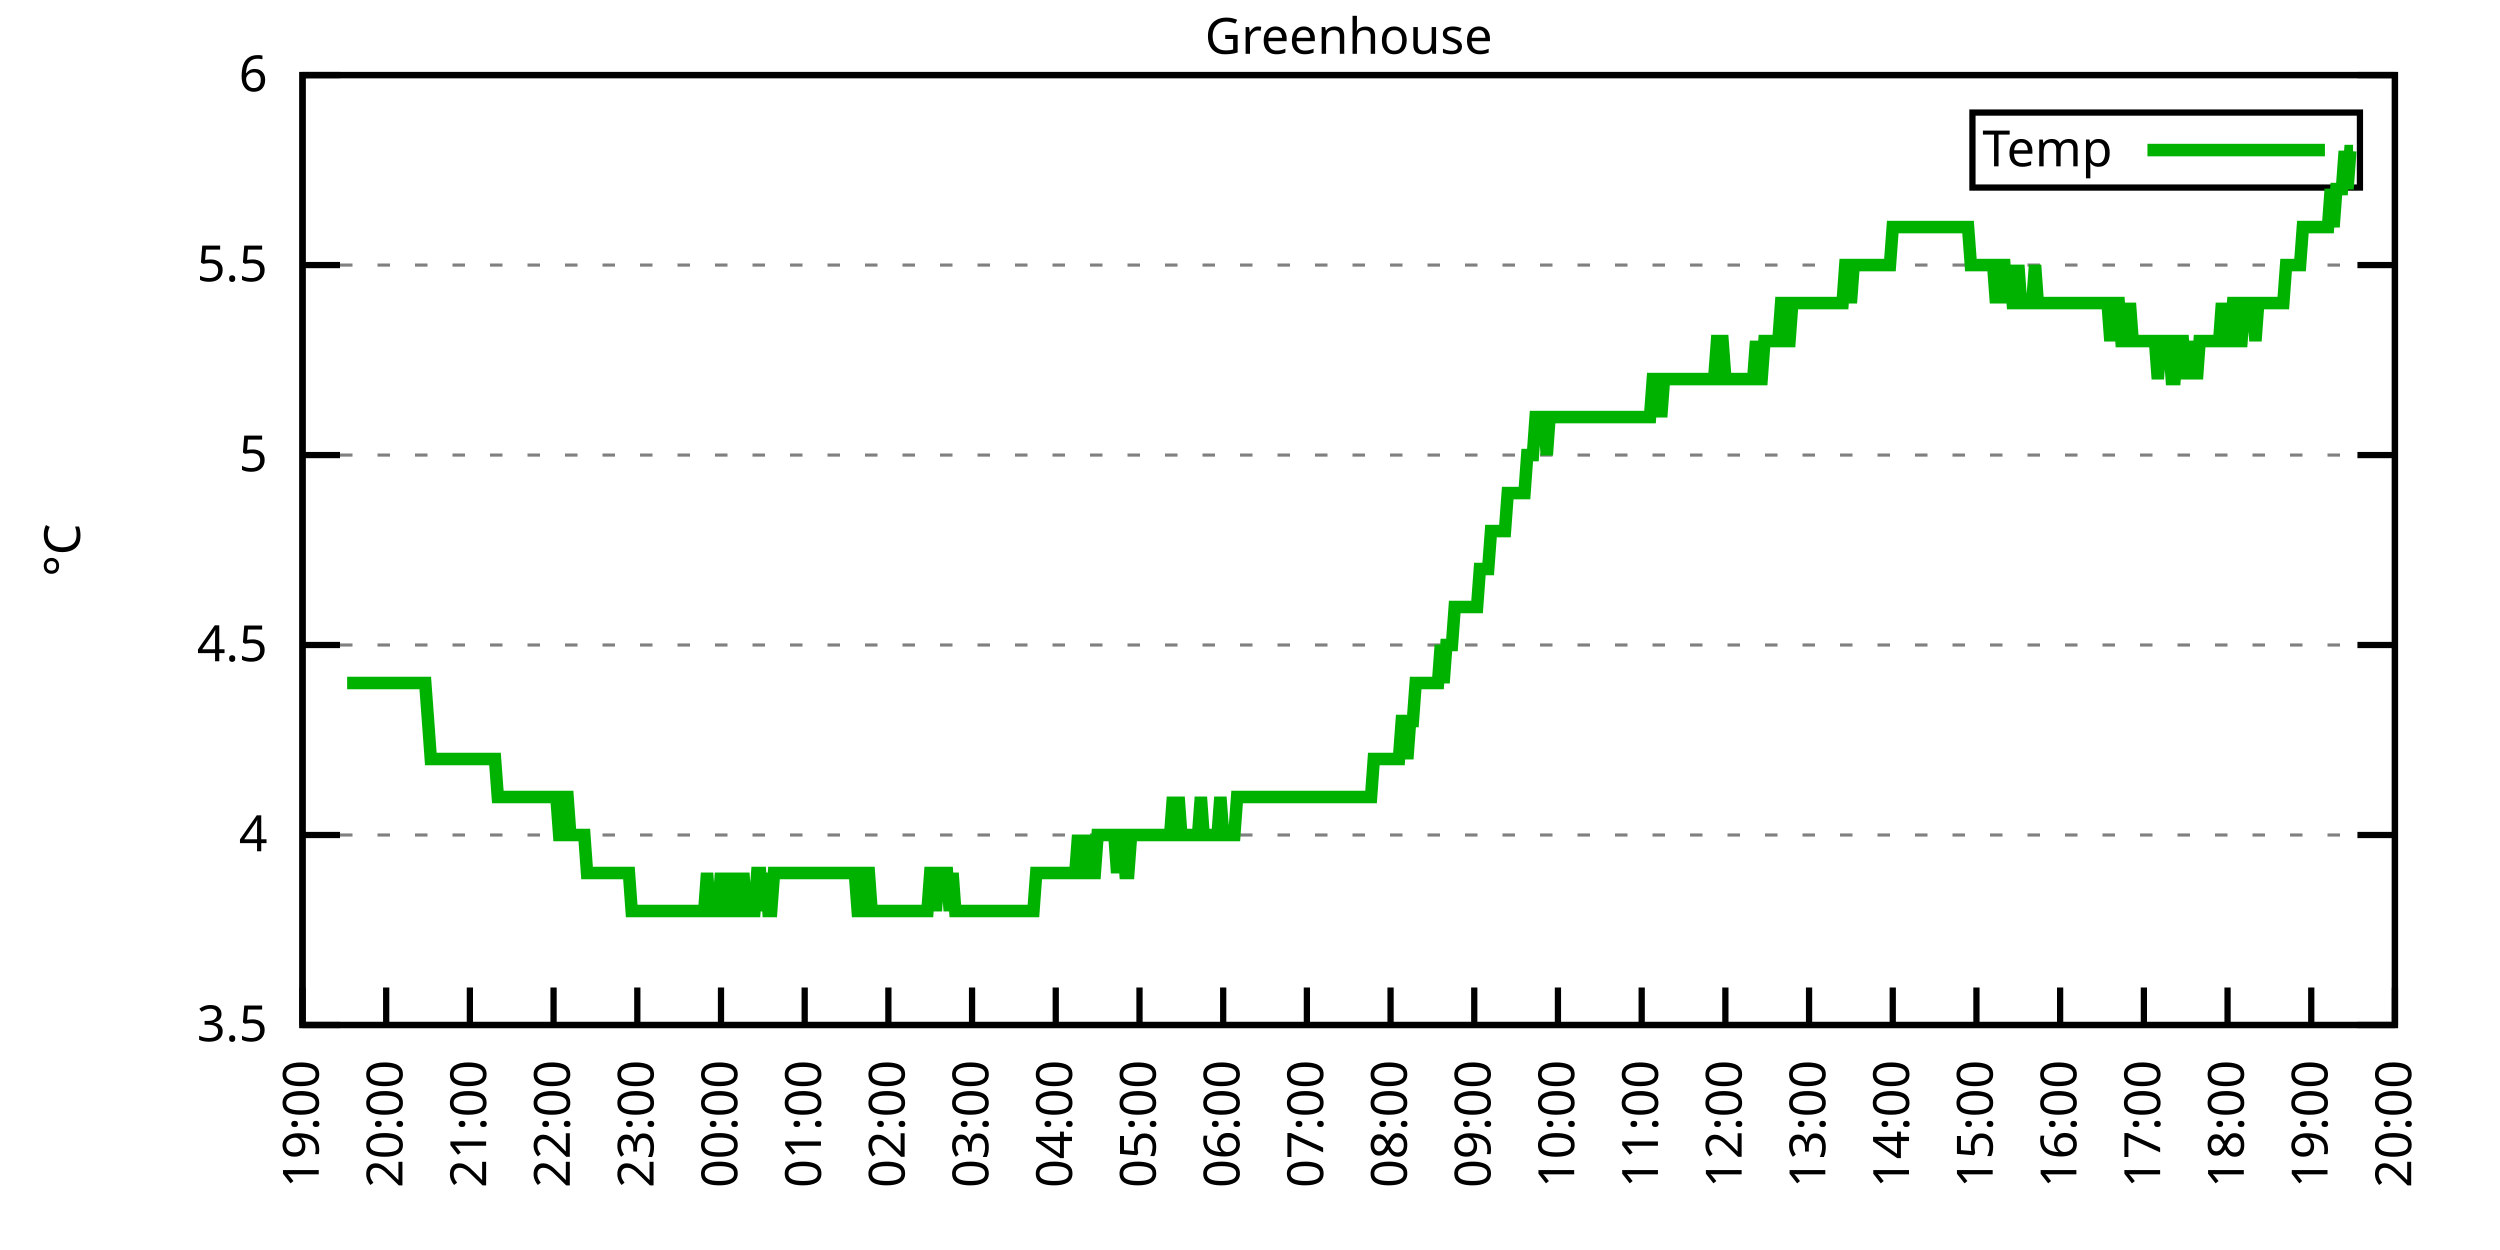
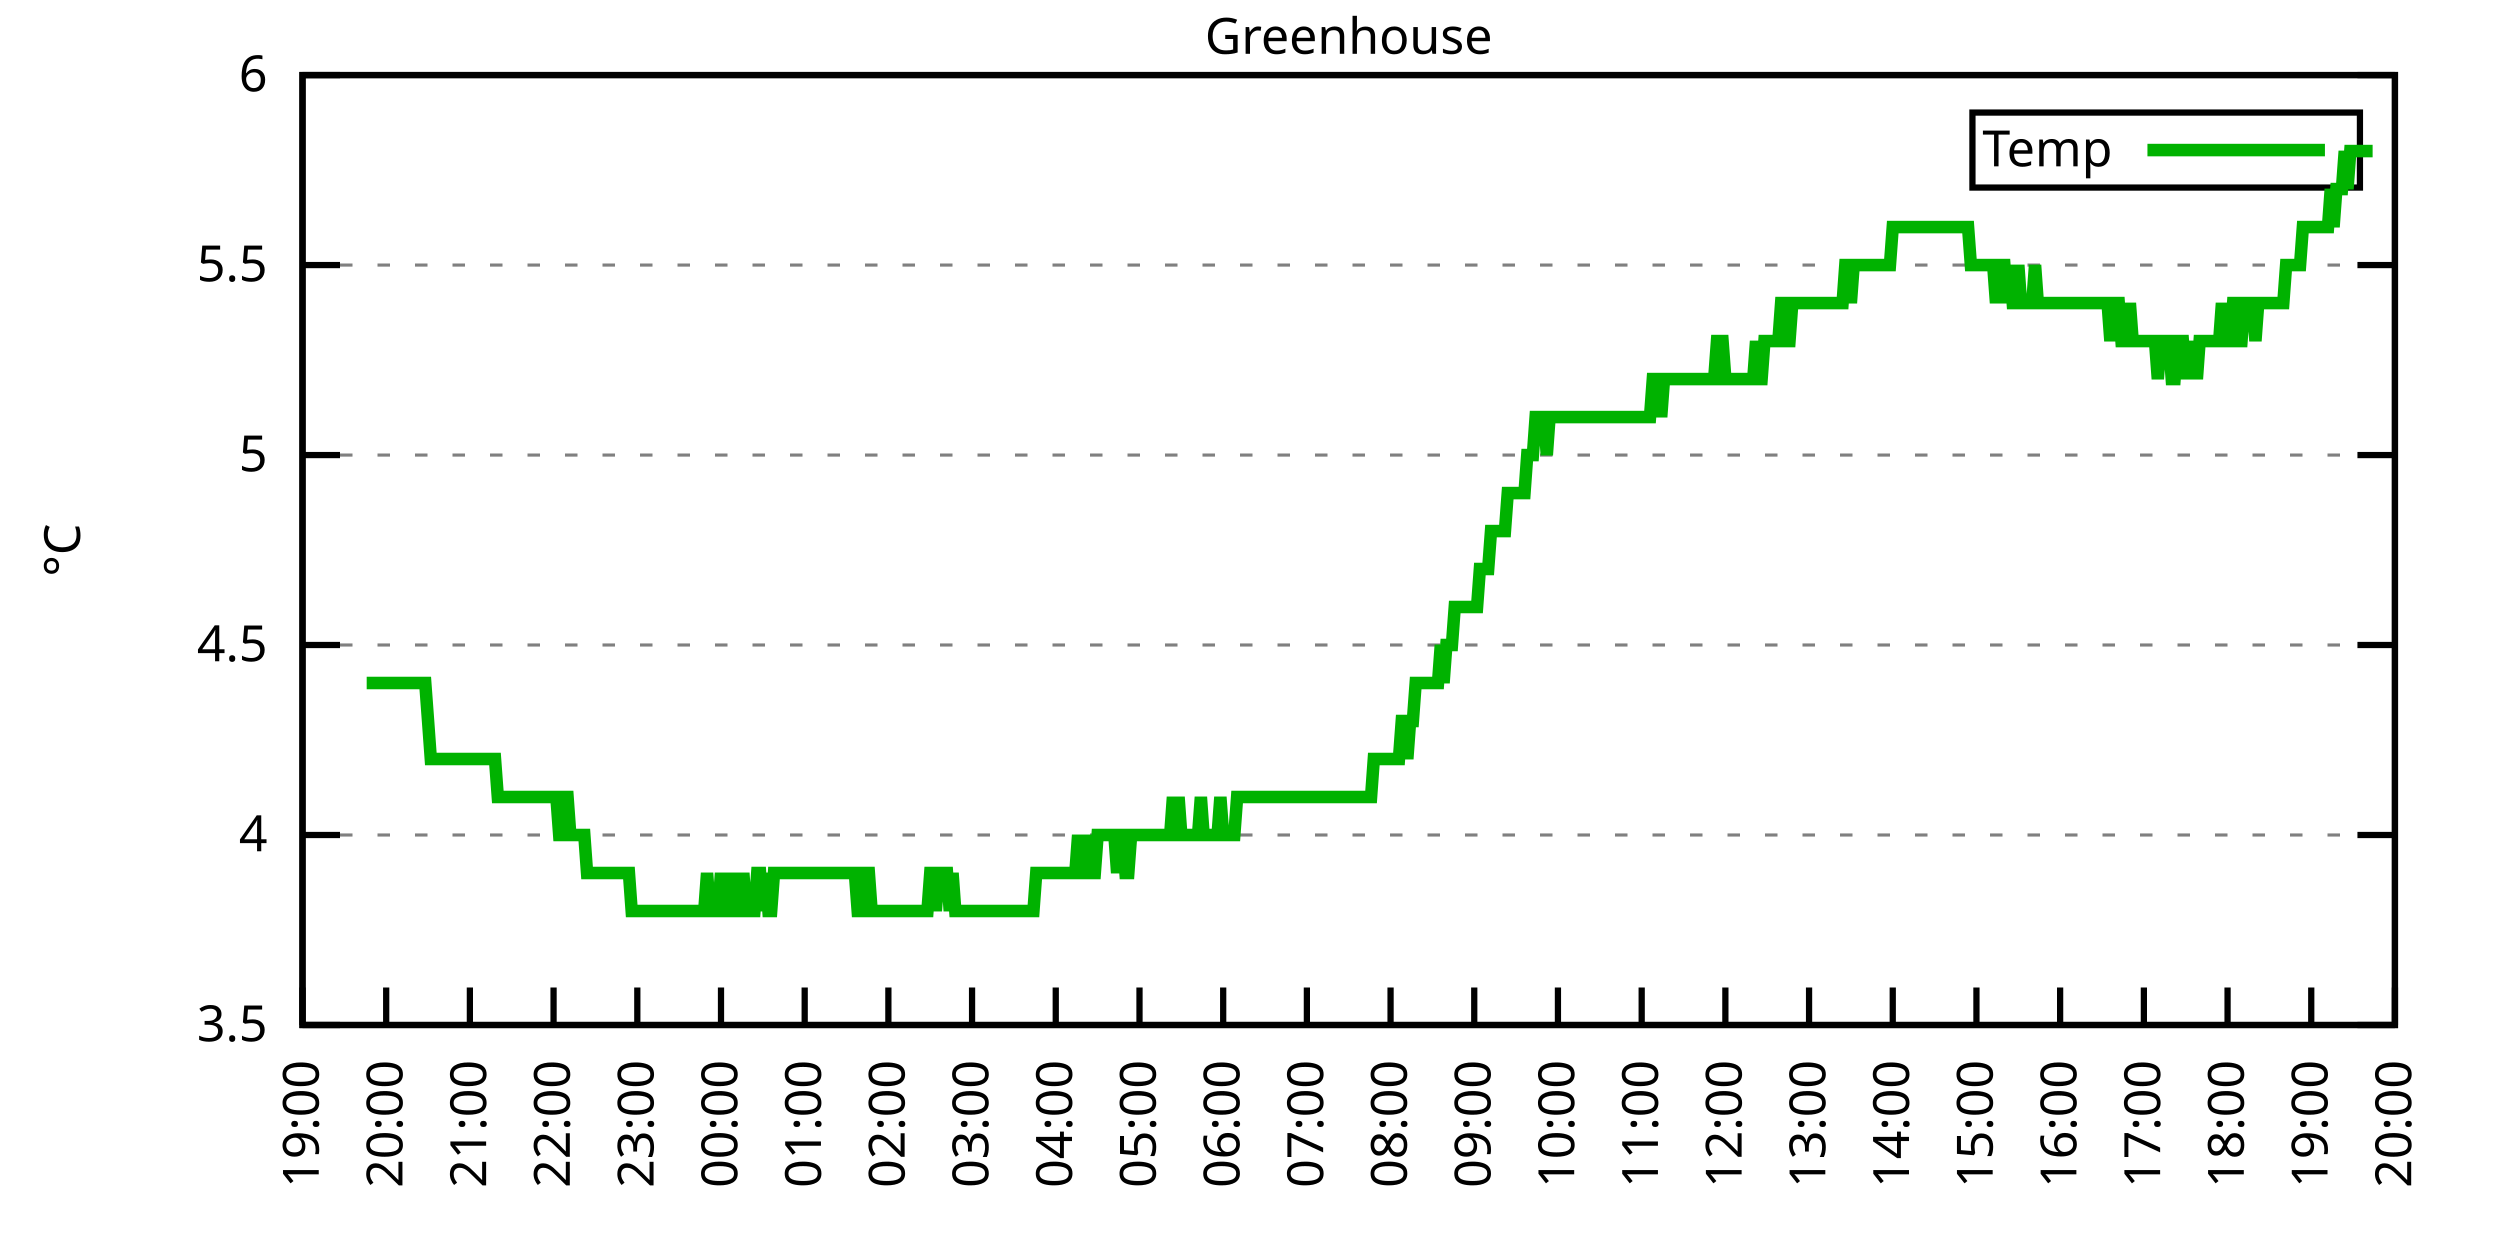
<svg xmlns="http://www.w3.org/2000/svg" xmlns:xlink="http://www.w3.org/1999/xlink" width="400" height="200" viewBox="0 0 400 200">
  <g id="gnuplot_canvas">
    <rect x="0" y="0" width="400" height="200" fill="none" />
    <defs>
      <circle id="gpDot" r="0.5" stroke-width="0.5" stroke="currentColor" />
      <path id="gpPt0" stroke-width="0.333" stroke="currentColor" d="M-1,0 h2 M0,-1 v2" />
      <path id="gpPt1" stroke-width="0.333" stroke="currentColor" d="M-1,-1 L1,1 M1,-1 L-1,1" />
      <path id="gpPt2" stroke-width="0.333" stroke="currentColor" d="M-1,0 L1,0 M0,-1 L0,1 M-1,-1 L1,1 M-1,1 L1,-1" />
      <rect id="gpPt3" stroke-width="0.333" stroke="currentColor" x="-1" y="-1" width="2" height="2" />
      <rect id="gpPt4" stroke-width="0.333" stroke="currentColor" fill="currentColor" x="-1" y="-1" width="2" height="2" />
      <circle id="gpPt5" stroke-width="0.333" stroke="currentColor" cx="0" cy="0" r="1" />
      <use xlink:href="#gpPt5" id="gpPt6" fill="currentColor" stroke="none" />
      <path id="gpPt7" stroke-width="0.333" stroke="currentColor" d="M0,-1.33 L-1.33,0.67 L1.33,0.67 z" />
      <use xlink:href="#gpPt7" id="gpPt8" fill="currentColor" stroke="none" />
      <use xlink:href="#gpPt7" id="gpPt9" stroke="currentColor" transform="rotate(180)" />
      <use xlink:href="#gpPt9" id="gpPt10" fill="currentColor" stroke="none" />
      <use xlink:href="#gpPt3" id="gpPt11" stroke="currentColor" transform="rotate(45)" />
      <use xlink:href="#gpPt11" id="gpPt12" fill="currentColor" stroke="none" />
      <path id="gpPt13" stroke-width="0.333" stroke="currentColor" d="M0,1.330 L1.265,0.411 L0.782,-1.067 L-0.782,-1.076 L-1.265,0.411 z" />
      <use xlink:href="#gpPt13" id="gpPt14" fill="currentColor" stroke="none" />
      <filter id="textbox" filterUnits="objectBoundingBox" x="0" y="0" height="1" width="1">
        <feFlood flood-color="white" flood-opacity="1" result="bgnd" />
        <feComposite in="SourceGraphic" in2="bgnd" operator="atop" />
      </filter>
      <filter id="greybox" filterUnits="objectBoundingBox" x="0" y="0" height="1" width="1">
        <feFlood flood-color="lightgrey" flood-opacity="1" result="grey" />
        <feComposite in="SourceGraphic" in2="grey" operator="atop" />
      </filter>
    </defs>
    <g fill="none" color="white" stroke="currentColor" stroke-width="1.00" stroke-linecap="butt" stroke-linejoin="miter">
</g>
    <g fill="none" color="black" stroke="currentColor" stroke-width="1.00" stroke-linecap="butt" stroke-linejoin="miter">
      <g stroke="none" shape-rendering="crispEdges">
        <polygon fill="rgb(255, 255, 255)" points="48.40,164.00 383.18,164.00 383.18,12.02 48.40,12.02 " />
      </g>
    </g>
    <g fill="none" color="black" stroke="currentColor" stroke-width="1.00" stroke-linecap="butt" stroke-linejoin="miter">
</g>
    <g fill="none" color="black" stroke="black" stroke-width="0.50" stroke-linecap="butt" stroke-linejoin="miter">
</g>
    <g fill="none" color="gray" stroke="currentColor" stroke-width="0.50" stroke-linecap="butt" stroke-linejoin="miter">
      <path stroke="gray" stroke-dasharray="2,4" class="gridline" d="M48.40,164.00 L383.19,164.00  " />
    </g>
    <g fill="none" color="gray" stroke="gray" stroke-width="1.00" stroke-linecap="butt" stroke-linejoin="miter">
</g>
    <g fill="none" color="black" stroke="currentColor" stroke-width="1.00" stroke-linecap="butt" stroke-linejoin="miter">
      <path stroke="black" d="M48.40,164.00 L54.40,164.00 M383.19,164.00 L377.19,164.00  " />
      <g transform="translate(42.80,166.60)" stroke="none" fill="black" font-family="Sans" font-size="8.00" text-anchor="end">
        <text>
          <tspan font-family="Sans"> 3.5</tspan>
        </text>
      </g>
    </g>
    <g fill="none" color="black" stroke="currentColor" stroke-width="1.00" stroke-linecap="butt" stroke-linejoin="miter">
</g>
    <g fill="none" color="black" stroke="black" stroke-width="0.50" stroke-linecap="butt" stroke-linejoin="miter">
</g>
    <g fill="none" color="gray" stroke="currentColor" stroke-width="0.50" stroke-linecap="butt" stroke-linejoin="miter">
      <path stroke="gray" stroke-dasharray="2,4" class="gridline" d="M48.40,133.60 L383.19,133.60  " />
    </g>
    <g fill="none" color="gray" stroke="gray" stroke-width="1.00" stroke-linecap="butt" stroke-linejoin="miter">
</g>
    <g fill="none" color="black" stroke="currentColor" stroke-width="1.00" stroke-linecap="butt" stroke-linejoin="miter">
      <path stroke="black" d="M48.40,133.60 L54.40,133.60 M383.19,133.60 L377.19,133.60  " />
      <g transform="translate(42.80,136.20)" stroke="none" fill="black" font-family="Sans" font-size="8.00" text-anchor="end">
        <text>
          <tspan font-family="Sans"> 4</tspan>
        </text>
      </g>
    </g>
    <g fill="none" color="black" stroke="currentColor" stroke-width="1.00" stroke-linecap="butt" stroke-linejoin="miter">
</g>
    <g fill="none" color="black" stroke="black" stroke-width="0.50" stroke-linecap="butt" stroke-linejoin="miter">
</g>
    <g fill="none" color="gray" stroke="currentColor" stroke-width="0.50" stroke-linecap="butt" stroke-linejoin="miter">
      <path stroke="gray" stroke-dasharray="2,4" class="gridline" d="M48.40,103.20 L383.19,103.20  " />
    </g>
    <g fill="none" color="gray" stroke="gray" stroke-width="1.00" stroke-linecap="butt" stroke-linejoin="miter">
</g>
    <g fill="none" color="black" stroke="currentColor" stroke-width="1.00" stroke-linecap="butt" stroke-linejoin="miter">
      <path stroke="black" d="M48.40,103.20 L54.40,103.20 M383.19,103.20 L377.19,103.20  " />
      <g transform="translate(42.80,105.80)" stroke="none" fill="black" font-family="Sans" font-size="8.00" text-anchor="end">
        <text>
          <tspan font-family="Sans"> 4.5</tspan>
        </text>
      </g>
    </g>
    <g fill="none" color="black" stroke="currentColor" stroke-width="1.00" stroke-linecap="butt" stroke-linejoin="miter">
</g>
    <g fill="none" color="black" stroke="black" stroke-width="0.50" stroke-linecap="butt" stroke-linejoin="miter">
</g>
    <g fill="none" color="gray" stroke="currentColor" stroke-width="0.50" stroke-linecap="butt" stroke-linejoin="miter">
      <path stroke="gray" stroke-dasharray="2,4" class="gridline" d="M48.40,72.81 L383.19,72.81  " />
    </g>
    <g fill="none" color="gray" stroke="gray" stroke-width="1.00" stroke-linecap="butt" stroke-linejoin="miter">
</g>
    <g fill="none" color="black" stroke="currentColor" stroke-width="1.00" stroke-linecap="butt" stroke-linejoin="miter">
      <path stroke="black" d="M48.40,72.81 L54.40,72.81 M383.19,72.81 L377.19,72.81  " />
      <g transform="translate(42.80,75.41)" stroke="none" fill="black" font-family="Sans" font-size="8.00" text-anchor="end">
        <text>
          <tspan font-family="Sans"> 5</tspan>
        </text>
      </g>
    </g>
    <g fill="none" color="black" stroke="currentColor" stroke-width="1.00" stroke-linecap="butt" stroke-linejoin="miter">
</g>
    <g fill="none" color="black" stroke="black" stroke-width="0.50" stroke-linecap="butt" stroke-linejoin="miter">
</g>
    <g fill="none" color="gray" stroke="currentColor" stroke-width="0.50" stroke-linecap="butt" stroke-linejoin="miter">
      <path stroke="gray" stroke-dasharray="2,4" class="gridline" d="M48.40,42.41 L383.19,42.41  " />
    </g>
    <g fill="none" color="gray" stroke="gray" stroke-width="1.00" stroke-linecap="butt" stroke-linejoin="miter">
</g>
    <g fill="none" color="black" stroke="currentColor" stroke-width="1.00" stroke-linecap="butt" stroke-linejoin="miter">
      <path stroke="black" d="M48.40,42.41 L54.40,42.41 M383.19,42.41 L377.19,42.41  " />
      <g transform="translate(42.80,45.01)" stroke="none" fill="black" font-family="Sans" font-size="8.00" text-anchor="end">
        <text>
          <tspan font-family="Sans"> 5.5</tspan>
        </text>
      </g>
    </g>
    <g fill="none" color="black" stroke="currentColor" stroke-width="1.00" stroke-linecap="butt" stroke-linejoin="miter">
</g>
    <g fill="none" color="black" stroke="black" stroke-width="0.50" stroke-linecap="butt" stroke-linejoin="miter">
</g>
    <g fill="none" color="gray" stroke="currentColor" stroke-width="0.50" stroke-linecap="butt" stroke-linejoin="miter">
      <path stroke="gray" stroke-dasharray="2,4" class="gridline" d="M48.40,12.01 L383.19,12.01  " />
    </g>
    <g fill="none" color="gray" stroke="gray" stroke-width="1.00" stroke-linecap="butt" stroke-linejoin="miter">
</g>
    <g fill="none" color="black" stroke="currentColor" stroke-width="1.00" stroke-linecap="butt" stroke-linejoin="miter">
      <path stroke="black" d="M48.40,12.01 L54.40,12.01 M383.19,12.01 L377.19,12.01  " />
      <g transform="translate(42.80,14.61)" stroke="none" fill="black" font-family="Sans" font-size="8.00" text-anchor="end">
        <text>
          <tspan font-family="Sans"> 6</tspan>
        </text>
      </g>
    </g>
    <g fill="none" color="black" stroke="currentColor" stroke-width="1.00" stroke-linecap="butt" stroke-linejoin="miter">
      <path stroke="black" d="M48.40,164.00 L48.40,158.00  " />
      <g transform="translate(51.00,169.60) rotate(270.00)" stroke="none" fill="black" font-family="Sans" font-size="8.00" text-anchor="end">
        <text>
          <tspan font-family="Sans">19:00</tspan>
        </text>
      </g>
    </g>
    <g fill="none" color="black" stroke="currentColor" stroke-width="1.00" stroke-linecap="butt" stroke-linejoin="miter">
      <path stroke="black" d="M61.79,164.00 L61.79,158.00  " />
      <g transform="translate(64.39,169.60) rotate(270.00)" stroke="none" fill="black" font-family="Sans" font-size="8.00" text-anchor="end">
        <text>
          <tspan font-family="Sans">20:00</tspan>
        </text>
      </g>
    </g>
    <g fill="none" color="black" stroke="currentColor" stroke-width="1.00" stroke-linecap="butt" stroke-linejoin="miter">
      <path stroke="black" d="M75.18,164.00 L75.18,158.00  " />
      <g transform="translate(77.78,169.60) rotate(270.00)" stroke="none" fill="black" font-family="Sans" font-size="8.00" text-anchor="end">
        <text>
          <tspan font-family="Sans">21:00</tspan>
        </text>
      </g>
    </g>
    <g fill="none" color="black" stroke="currentColor" stroke-width="1.00" stroke-linecap="butt" stroke-linejoin="miter">
      <path stroke="black" d="M88.57,164.00 L88.57,158.00  " />
      <g transform="translate(91.17,169.60) rotate(270.00)" stroke="none" fill="black" font-family="Sans" font-size="8.00" text-anchor="end">
        <text>
          <tspan font-family="Sans">22:00</tspan>
        </text>
      </g>
    </g>
    <g fill="none" color="black" stroke="currentColor" stroke-width="1.00" stroke-linecap="butt" stroke-linejoin="miter">
      <path stroke="black" d="M101.97,164.00 L101.97,158.00  " />
      <g transform="translate(104.57,169.60) rotate(270.00)" stroke="none" fill="black" font-family="Sans" font-size="8.00" text-anchor="end">
        <text>
          <tspan font-family="Sans">23:00</tspan>
        </text>
      </g>
    </g>
    <g fill="none" color="black" stroke="currentColor" stroke-width="1.00" stroke-linecap="butt" stroke-linejoin="miter">
      <path stroke="black" d="M115.36,164.00 L115.36,158.00  " />
      <g transform="translate(117.96,169.60) rotate(270.00)" stroke="none" fill="black" font-family="Sans" font-size="8.00" text-anchor="end">
        <text>
          <tspan font-family="Sans">00:00</tspan>
        </text>
      </g>
    </g>
    <g fill="none" color="black" stroke="currentColor" stroke-width="1.00" stroke-linecap="butt" stroke-linejoin="miter">
      <path stroke="black" d="M128.75,164.00 L128.75,158.00  " />
      <g transform="translate(131.35,169.60) rotate(270.00)" stroke="none" fill="black" font-family="Sans" font-size="8.00" text-anchor="end">
        <text>
          <tspan font-family="Sans">01:00</tspan>
        </text>
      </g>
    </g>
    <g fill="none" color="black" stroke="currentColor" stroke-width="1.00" stroke-linecap="butt" stroke-linejoin="miter">
      <path stroke="black" d="M142.14,164.00 L142.14,158.00  " />
      <g transform="translate(144.74,169.60) rotate(270.00)" stroke="none" fill="black" font-family="Sans" font-size="8.00" text-anchor="end">
        <text>
          <tspan font-family="Sans">02:00</tspan>
        </text>
      </g>
    </g>
    <g fill="none" color="black" stroke="currentColor" stroke-width="1.00" stroke-linecap="butt" stroke-linejoin="miter">
      <path stroke="black" d="M155.53,164.00 L155.53,158.00  " />
      <g transform="translate(158.13,169.60) rotate(270.00)" stroke="none" fill="black" font-family="Sans" font-size="8.00" text-anchor="end">
        <text>
          <tspan font-family="Sans">03:00</tspan>
        </text>
      </g>
    </g>
    <g fill="none" color="black" stroke="currentColor" stroke-width="1.00" stroke-linecap="butt" stroke-linejoin="miter">
      <path stroke="black" d="M168.92,164.00 L168.92,158.00  " />
      <g transform="translate(171.52,169.60) rotate(270.00)" stroke="none" fill="black" font-family="Sans" font-size="8.00" text-anchor="end">
        <text>
          <tspan font-family="Sans">04:00</tspan>
        </text>
      </g>
    </g>
    <g fill="none" color="black" stroke="currentColor" stroke-width="1.00" stroke-linecap="butt" stroke-linejoin="miter">
      <path stroke="black" d="M182.32,164.00 L182.32,158.00  " />
      <g transform="translate(184.92,169.60) rotate(270.00)" stroke="none" fill="black" font-family="Sans" font-size="8.00" text-anchor="end">
        <text>
          <tspan font-family="Sans">05:00</tspan>
        </text>
      </g>
    </g>
    <g fill="none" color="black" stroke="currentColor" stroke-width="1.00" stroke-linecap="butt" stroke-linejoin="miter">
      <path stroke="black" d="M195.71,164.00 L195.71,158.00  " />
      <g transform="translate(198.31,169.60) rotate(270.00)" stroke="none" fill="black" font-family="Sans" font-size="8.00" text-anchor="end">
        <text>
          <tspan font-family="Sans">06:00</tspan>
        </text>
      </g>
    </g>
    <g fill="none" color="black" stroke="currentColor" stroke-width="1.00" stroke-linecap="butt" stroke-linejoin="miter">
      <path stroke="black" d="M209.10,164.00 L209.10,158.00  " />
      <g transform="translate(211.70,169.60) rotate(270.00)" stroke="none" fill="black" font-family="Sans" font-size="8.00" text-anchor="end">
        <text>
          <tspan font-family="Sans">07:00</tspan>
        </text>
      </g>
    </g>
    <g fill="none" color="black" stroke="currentColor" stroke-width="1.00" stroke-linecap="butt" stroke-linejoin="miter">
      <path stroke="black" d="M222.49,164.00 L222.49,158.00  " />
      <g transform="translate(225.09,169.60) rotate(270.00)" stroke="none" fill="black" font-family="Sans" font-size="8.00" text-anchor="end">
        <text>
          <tspan font-family="Sans">08:00</tspan>
        </text>
      </g>
    </g>
    <g fill="none" color="black" stroke="currentColor" stroke-width="1.00" stroke-linecap="butt" stroke-linejoin="miter">
      <path stroke="black" d="M235.88,164.00 L235.88,158.00  " />
      <g transform="translate(238.48,169.60) rotate(270.00)" stroke="none" fill="black" font-family="Sans" font-size="8.00" text-anchor="end">
        <text>
          <tspan font-family="Sans">09:00</tspan>
        </text>
      </g>
    </g>
    <g fill="none" color="black" stroke="currentColor" stroke-width="1.00" stroke-linecap="butt" stroke-linejoin="miter">
      <path stroke="black" d="M249.27,164.00 L249.27,158.00  " />
      <g transform="translate(251.87,169.60) rotate(270.00)" stroke="none" fill="black" font-family="Sans" font-size="8.00" text-anchor="end">
        <text>
          <tspan font-family="Sans">10:00</tspan>
        </text>
      </g>
    </g>
    <g fill="none" color="black" stroke="currentColor" stroke-width="1.00" stroke-linecap="butt" stroke-linejoin="miter">
      <path stroke="black" d="M262.67,164.00 L262.67,158.00  " />
      <g transform="translate(265.27,169.60) rotate(270.00)" stroke="none" fill="black" font-family="Sans" font-size="8.00" text-anchor="end">
        <text>
          <tspan font-family="Sans">11:00</tspan>
        </text>
      </g>
    </g>
    <g fill="none" color="black" stroke="currentColor" stroke-width="1.00" stroke-linecap="butt" stroke-linejoin="miter">
      <path stroke="black" d="M276.06,164.00 L276.06,158.00  " />
      <g transform="translate(278.66,169.60) rotate(270.00)" stroke="none" fill="black" font-family="Sans" font-size="8.00" text-anchor="end">
        <text>
          <tspan font-family="Sans">12:00</tspan>
        </text>
      </g>
    </g>
    <g fill="none" color="black" stroke="currentColor" stroke-width="1.00" stroke-linecap="butt" stroke-linejoin="miter">
      <path stroke="black" d="M289.45,164.00 L289.45,158.00  " />
      <g transform="translate(292.05,169.60) rotate(270.00)" stroke="none" fill="black" font-family="Sans" font-size="8.00" text-anchor="end">
        <text>
          <tspan font-family="Sans">13:00</tspan>
        </text>
      </g>
    </g>
    <g fill="none" color="black" stroke="currentColor" stroke-width="1.00" stroke-linecap="butt" stroke-linejoin="miter">
      <path stroke="black" d="M302.84,164.00 L302.84,158.00  " />
      <g transform="translate(305.44,169.60) rotate(270.00)" stroke="none" fill="black" font-family="Sans" font-size="8.00" text-anchor="end">
        <text>
          <tspan font-family="Sans">14:00</tspan>
        </text>
      </g>
    </g>
    <g fill="none" color="black" stroke="currentColor" stroke-width="1.00" stroke-linecap="butt" stroke-linejoin="miter">
      <path stroke="black" d="M316.23,164.00 L316.23,158.00  " />
      <g transform="translate(318.83,169.60) rotate(270.00)" stroke="none" fill="black" font-family="Sans" font-size="8.00" text-anchor="end">
        <text>
          <tspan font-family="Sans">15:00</tspan>
        </text>
      </g>
    </g>
    <g fill="none" color="black" stroke="currentColor" stroke-width="1.00" stroke-linecap="butt" stroke-linejoin="miter">
      <path stroke="black" d="M329.62,164.00 L329.62,158.00  " />
      <g transform="translate(332.22,169.60) rotate(270.00)" stroke="none" fill="black" font-family="Sans" font-size="8.00" text-anchor="end">
        <text>
          <tspan font-family="Sans">16:00</tspan>
        </text>
      </g>
    </g>
    <g fill="none" color="black" stroke="currentColor" stroke-width="1.00" stroke-linecap="butt" stroke-linejoin="miter">
      <path stroke="black" d="M343.02,164.00 L343.02,158.00  " />
      <g transform="translate(345.62,169.60) rotate(270.00)" stroke="none" fill="black" font-family="Sans" font-size="8.00" text-anchor="end">
        <text>
          <tspan font-family="Sans">17:00</tspan>
        </text>
      </g>
    </g>
    <g fill="none" color="black" stroke="currentColor" stroke-width="1.00" stroke-linecap="butt" stroke-linejoin="miter">
      <path stroke="black" d="M356.41,164.00 L356.41,158.00  " />
      <g transform="translate(359.01,169.60) rotate(270.00)" stroke="none" fill="black" font-family="Sans" font-size="8.00" text-anchor="end">
        <text>
          <tspan font-family="Sans">18:00</tspan>
        </text>
      </g>
    </g>
    <g fill="none" color="black" stroke="currentColor" stroke-width="1.00" stroke-linecap="butt" stroke-linejoin="miter">
      <path stroke="black" d="M369.80,164.00 L369.80,158.00  " />
      <g transform="translate(372.40,169.60) rotate(270.00)" stroke="none" fill="black" font-family="Sans" font-size="8.00" text-anchor="end">
        <text>
          <tspan font-family="Sans">19:00</tspan>
        </text>
      </g>
    </g>
    <g fill="none" color="black" stroke="currentColor" stroke-width="1.00" stroke-linecap="butt" stroke-linejoin="miter">
      <path stroke="black" d="M383.19,164.00 L383.19,158.00  " />
      <g transform="translate(385.79,169.60) rotate(270.00)" stroke="none" fill="black" font-family="Sans" font-size="8.00" text-anchor="end">
        <text>
          <tspan font-family="Sans">20:00</tspan>
        </text>
      </g>
    </g>
    <g fill="none" color="black" stroke="currentColor" stroke-width="1.00" stroke-linecap="butt" stroke-linejoin="miter">
</g>
    <g fill="none" color="black" stroke="currentColor" stroke-width="1.00" stroke-linecap="butt" stroke-linejoin="miter">
      <path stroke="black" d="M48.40,12.01 L48.40,164.00 L383.19,164.00 L383.19,12.01 L48.40,12.01 Z  " />
    </g>
    <g fill="none" color="black" stroke="currentColor" stroke-width="1.00" stroke-linecap="butt" stroke-linejoin="miter">
</g>
    <g fill="none" color="black" stroke="currentColor" stroke-width="1.00" stroke-linecap="butt" stroke-linejoin="miter">
      <path stroke="black" d="M315.59,30.01 L315.59,18.01 L377.59,18.01 L377.59,30.01 L315.59,30.01 Z  " />
    </g>
    <g id="Greenhouse_plot_1">
      <g fill="none" color="white" stroke="black" stroke-width="2.00" stroke-linecap="butt" stroke-linejoin="miter">
</g>
      <g fill="none" color="black" stroke="currentColor" stroke-width="2.00" stroke-linecap="butt" stroke-linejoin="miter">
        <g transform="translate(337.99,26.61)" stroke="none" fill="black" font-family="Sans" font-size="8.00" text-anchor="end">
          <text>
            <tspan font-family="Sans">Temp</tspan>
          </text>
        </g>
      </g>
      <g fill="none" color="black" stroke="currentColor" stroke-width="2.00" stroke-linecap="butt" stroke-linejoin="miter">
-         <path stroke="rgb(  0, 178,   0)" d="M343.59,24.01 L371.99,24.01 M55.54,109.28 L55.99,109.28 L56.43,109.28 L56.88,109.28 L57.33,109.28 L57.77,109.28   L58.22,109.28 L58.67,109.28 L59.11,109.28 L59.56,109.28 L60.01,109.28 L60.45,109.28 L60.90,109.28 L61.35,109.28   L61.79,109.28 L62.24,109.28 L62.68,109.28 L63.13,109.28 L63.58,109.28 L64.02,109.28 L64.47,109.28 L64.92,109.28   L65.36,109.28 L65.81,109.28 L66.26,109.28 L66.70,109.28 L67.15,109.28 L67.59,109.28 L68.04,109.28 L68.49,115.36   L68.93,121.44 L69.38,121.44 L69.83,121.44 L70.27,121.44 L70.72,121.44 L71.17,121.44 L71.61,121.44 L72.06,121.44   L72.50,121.44 L72.95,121.44 L73.40,121.44 L73.84,121.44 L74.29,121.44 L74.74,121.44 L75.18,121.44 L75.63,121.44   L76.08,121.44 L76.52,121.44 L76.97,121.44 L77.42,121.44 L77.86,121.44 L78.31,121.44 L78.75,121.44 L79.20,121.44   L79.65,127.52 L80.09,127.52 L80.54,127.52 L80.99,127.52 L81.43,127.52 L81.88,127.52 L82.33,127.52 L82.77,127.52   L83.22,127.52 L83.66,127.52 L84.11,127.52 L84.56,127.52 L85.00,127.52 L85.45,127.52 L85.90,127.52 L86.34,127.52   L86.79,127.52 L87.24,127.52 L87.68,127.52 L88.13,127.52 L88.57,127.52 L89.02,127.52 L89.47,133.60 L89.91,133.60   L90.36,127.52 L90.81,127.52 L91.25,133.60 L91.70,133.60 L92.15,133.60 L92.59,133.60 L93.04,133.60 L93.49,133.60   L93.93,139.68 L94.38,139.68 L94.82,139.68 L95.27,139.68 L95.72,139.68 L96.16,139.68 L96.61,139.68 L97.06,139.68   L97.50,139.68 L97.95,139.68 L98.40,139.68 L98.84,139.68 L99.29,139.68 L99.73,139.68 L100.18,139.68 L100.63,139.68   L101.07,145.76 L101.52,145.76 L101.97,145.76 L102.41,145.76 L102.86,145.76 L103.31,145.76 L103.75,145.76 L104.20,145.76   L104.64,145.76 L105.09,145.76 L105.54,145.76 L105.98,145.76 L106.43,145.76 L106.88,145.76 L107.32,145.76 L107.77,145.76   L108.22,145.76 L108.66,145.76 L109.11,145.76 L109.55,145.76 L110.00,145.76 L110.45,145.76 L110.89,145.76 L111.34,145.76   L111.79,145.76 L112.23,145.76 L112.68,145.76 L113.13,139.68 L113.57,145.76 L114.02,145.76 L114.47,145.76 L114.91,145.76   L115.36,139.68 L115.80,145.76 L116.25,145.76 L116.70,145.76 L117.14,139.68 L117.59,145.76 L118.04,145.76 L118.48,145.76   L118.93,139.68 L119.38,145.76 L119.82,145.76 L120.27,145.76 L120.71,145.76 L121.16,139.68 L121.61,139.68 L122.05,145.76   L122.50,139.68 L122.95,145.76 L123.39,145.76 L123.84,139.68 L124.29,139.68 L124.73,139.68 L125.18,139.68 L125.62,139.68   L126.07,139.68 L126.52,139.68 L126.96,139.68 L127.41,139.68 L127.86,139.68 L128.30,139.68 L128.75,139.68 L129.20,139.68   L129.64,139.68 L130.09,139.68 L130.54,139.68 L130.98,139.68 L131.43,139.68 L131.87,139.68 L132.32,139.68 L132.77,139.68   L133.21,139.68 L133.66,139.68 L134.11,139.68 L134.55,139.68 L135.00,139.68 L135.45,139.68 L135.89,139.68 L136.34,139.68   L136.78,139.68 L137.23,145.76 L137.68,145.76 L138.12,145.76 L138.57,139.68 L139.02,139.68 L139.46,145.76 L139.91,145.76   L140.36,145.76 L140.80,145.76 L141.25,145.76 L141.69,145.76 L142.14,145.76 L142.59,145.76 L143.03,145.76 L143.48,145.76   L143.93,145.76 L144.37,145.76 L144.82,145.76 L145.27,145.76 L145.71,145.76 L146.16,145.76 L146.61,145.76 L147.05,145.76   L147.50,145.76 L147.94,145.76 L148.39,145.76 L148.84,139.68 L149.28,139.68 L149.73,145.76 L150.18,139.68 L150.62,139.68   L151.07,139.68 L151.52,139.68 L151.96,145.76 L152.41,139.68 L152.85,145.76 L153.30,145.76 L153.75,145.76 L154.19,145.76   L154.64,145.76 L155.09,145.76 L155.53,145.76 L155.98,145.76 L156.43,145.76 L156.87,145.76 L157.32,145.76 L157.76,145.76   L158.21,145.76 L158.66,145.76 L159.10,145.76 L159.55,145.76 L160.00,145.76 L160.44,145.76 L160.89,145.76 L161.34,145.76   L161.78,145.76 L162.23,145.76 L162.67,145.76 L163.12,145.76 L163.57,145.76 L164.01,145.76 L164.46,145.76 L164.91,145.76   L165.35,145.76 L165.80,139.68 L166.25,139.68 L166.69,139.68 L167.14,139.68 L167.59,139.68 L168.03,139.68 L168.48,139.68   L168.92,139.68 L169.37,139.68 L169.82,139.68 L170.26,139.68 L170.71,139.68 L171.16,139.68 L171.60,139.68 L172.05,139.68   L172.50,133.60 L172.94,139.68 L173.39,139.68 L173.83,133.60 L174.28,139.68 L174.73,139.68 L175.17,139.68 L175.62,133.60   L176.07,133.60 L176.51,133.60 L176.96,133.60 L177.41,133.60 L177.85,133.60 L178.30,133.60 L178.74,139.68 L179.19,133.60   L179.64,133.60 L180.08,139.68 L180.53,139.68 L180.98,133.60 L181.42,133.60 L181.87,133.60 L182.32,133.60 L182.76,133.60   L183.21,133.60 L183.66,133.60 L184.10,133.60 L184.55,133.60 L184.99,133.60 L185.44,133.60 L185.89,133.60 L186.33,133.60   L186.78,133.60 L187.23,133.60 L187.67,127.52 L188.12,133.60 L188.57,127.52 L189.01,133.60 L189.46,133.60 L189.90,133.60   L190.35,133.60 L190.80,133.60 L191.24,133.60 L191.69,133.60 L192.14,127.52 L192.58,133.60 L193.03,133.60 L193.48,133.60   L193.92,133.60 L194.37,133.60 L194.81,133.60 L195.26,127.52 L195.71,133.60 L196.15,133.60 L196.60,133.60 L197.05,133.60   L197.49,133.60 L197.94,127.52 L198.39,127.52 L198.83,127.52 L199.28,127.52 L199.73,127.52 L200.17,127.52 L200.62,127.52   L201.06,127.52 L201.51,127.52 L201.96,127.52 L202.40,127.52 L202.85,127.52 L203.30,127.52 L203.74,127.52 L204.19,127.52   L204.64,127.52 L205.08,127.52 L205.53,127.52 L205.97,127.52 L206.42,127.52 L206.87,127.52 L207.31,127.52 L207.76,127.52   L208.21,127.52 L208.65,127.52 L209.10,127.52 L209.55,127.52 L209.99,127.52 L210.44,127.52 L210.88,127.52 L211.33,127.52   L211.78,127.52 L212.22,127.52 L212.67,127.52 L213.12,127.52 L213.56,127.52 L214.01,127.52 L214.46,127.52 L214.90,127.52   L215.35,127.52 L215.80,127.52 L216.24,127.52 L216.69,127.52 L217.13,127.52 L217.58,127.52 L218.03,127.52 L218.47,127.52   L218.92,127.52 L219.37,127.52 L219.81,121.44 L220.26,121.44 L220.71,121.44 L221.15,121.44 L221.60,121.44 L222.04,121.44   L222.49,121.44 L222.94,121.44 L223.38,121.44 L223.83,121.44 L224.28,115.36 L224.72,115.36 L225.17,121.44 L225.62,115.36   L226.06,115.36 L226.51,109.28 L226.95,109.28 L227.40,109.28 L227.85,109.28 L228.29,109.28 L228.74,109.28 L229.19,109.28   L229.63,109.28 L230.08,109.28 L230.53,103.20 L230.97,109.28 L231.42,103.20 L231.86,103.20 L232.31,103.20 L232.76,97.12   L233.20,97.12 L233.65,97.12 L234.10,97.12 L234.54,97.12 L234.99,97.12 L235.44,97.12 L235.88,97.12 L236.33,97.12   L236.78,91.04 L237.22,91.04 L237.67,91.04 L238.11,91.04 L238.56,84.97 L239.01,84.97 L239.45,84.97 L239.90,84.97   L240.35,84.97 L240.79,84.97 L241.24,78.89 L241.69,78.89 L242.13,78.89 L242.58,78.89 L243.02,78.89 L243.47,78.89   L243.92,78.89 L244.36,72.81 L244.81,72.81 L245.26,72.81 L245.70,66.73 L246.15,66.73 L246.60,66.73 L247.04,66.73   L247.49,72.81 L247.93,66.73 L248.38,66.73 L248.83,66.73 L249.27,66.73 L249.72,66.73 L250.17,66.73 L250.61,66.73   L251.06,66.73 L251.51,66.73 L251.95,66.73 L252.40,66.73 L252.85,66.73 L253.29,66.73 L253.74,66.73 L254.18,66.73   L254.63,66.73 L255.08,66.73 L255.52,66.73 L255.97,66.73 L256.42,66.73 L256.86,66.73 L257.31,66.73 L257.76,66.73   L258.20,66.73 L258.65,66.73 L259.09,66.73 L259.54,66.73 L259.99,66.73 L260.43,66.73 L260.88,66.73 L261.33,66.73   L261.77,66.73 L262.22,66.73 L262.67,66.73 L263.11,66.73 L263.56,66.73 L264.00,66.73 L264.45,60.65 L264.90,60.65   L265.34,60.65 L265.79,66.73 L266.24,60.65 L266.68,60.65 L267.13,60.65 L267.58,60.65 L268.02,60.65 L268.47,60.65   L268.92,60.65 L269.36,60.65 L269.81,60.65 L270.25,60.65 L270.70,60.65 L271.15,60.65 L271.59,60.65 L272.04,60.65   L272.49,60.65 L272.93,60.65 L273.38,60.65 L273.83,60.65 L274.27,60.65 L274.72,54.57 L275.16,54.57 L275.61,54.57   L276.06,60.65 L276.50,60.65 L276.95,60.65 L277.40,60.65 L277.84,60.65 L278.29,60.65 L278.74,60.65 L279.18,60.65   L279.63,60.65 L280.07,60.65 L280.52,60.65 L280.97,54.57 L281.41,60.65 L281.86,60.65 L282.31,54.57 L282.75,54.57   L283.20,54.57 L283.65,54.57 L284.09,54.57 L284.54,54.57 L284.98,48.49 L285.43,48.49 L285.88,54.57 L286.32,54.57   L286.77,48.49 L287.22,48.49 L287.66,48.49 L288.11,48.49 L288.56,48.49 L289.00,48.49 L289.45,48.49 L289.90,48.49   L290.34,48.49 L290.79,48.49 L291.23,48.49 L291.68,48.49 L292.13,48.49 L292.57,48.49 L293.02,48.49 L293.47,48.49   L293.91,48.49 L294.36,48.49 L294.81,48.49 L295.25,42.41 L295.70,42.41 L296.14,48.49 L296.59,42.41 L297.04,42.41   L297.48,42.41 L297.93,42.41 L298.38,42.41 L298.82,42.41 L299.27,42.41 L299.72,42.41 L300.16,42.41 L300.61,42.41   L301.05,42.41 L301.50,42.41 L301.95,42.41 L302.39,42.41 L302.84,36.33 L303.29,36.33 L303.73,36.33 L304.18,36.33   L304.63,36.33 L305.07,36.33 L305.52,36.33 L305.97,36.33 L306.41,36.33 L306.86,36.33 L307.30,36.33 L307.75,36.33   L308.20,36.33 L308.64,36.33 L309.09,36.33 L309.54,36.33 L309.98,36.33 L310.43,36.33 L310.88,36.33 L311.32,36.33   L311.77,36.33 L312.21,36.33 L312.66,36.33 L313.11,36.33 L313.55,36.33 L314.00,36.33 L314.45,36.33 L314.89,36.33   L315.34,42.41 L315.79,42.41 L316.23,42.41 L316.68,42.41 L317.12,42.41 L317.57,42.41 L318.02,42.41 L318.46,42.41   L318.91,42.41 L319.36,48.49 L319.80,42.41 L320.25,42.41 L320.70,42.41 L321.14,48.49 L321.59,42.41 L322.04,48.49   L322.48,48.49 L322.93,42.41 L323.37,48.49 L323.82,48.49 L324.27,48.49 L324.71,48.49 L325.16,48.49 L325.61,42.41   L326.05,48.49 L326.50,48.49 L326.95,48.49 L327.39,48.49 L327.84,48.49 L328.28,48.49 L328.73,48.49 L329.18,48.49   L329.62,48.49 L330.07,48.49 L330.52,48.49 L330.96,48.49 L331.41,48.49 L331.86,48.49 L332.30,48.49 L332.75,48.49   L333.19,48.49 L333.64,48.49 L334.09,48.49 L334.53,48.49 L334.98,48.49 L335.43,48.49 L335.87,48.49 L336.32,48.49   L336.77,48.49 L337.21,48.49 L337.66,54.57 L338.10,48.49 L338.55,48.49 L339.00,48.49 L339.44,54.57 L339.89,54.57   L340.34,54.57 L340.78,48.49 L341.23,54.57 L341.68,54.57 L342.12,54.57 L342.57,54.57 L343.02,54.57 L343.46,54.57   L343.91,54.57 L344.35,54.57 L344.80,54.57 L345.25,60.65 L345.69,54.57 L346.14,54.57 L346.59,54.57 L347.03,54.57   L347.48,60.65 L347.93,60.65 L348.37,54.57 L348.82,54.57 L349.26,54.57 L349.71,60.65 L350.16,54.57 L350.60,60.65   L351.05,54.57 L351.50,60.65 L351.94,54.57 L352.39,54.57 L352.84,54.57 L353.28,54.57 L353.73,54.57 L354.17,54.57   L354.62,54.57 L355.07,54.57 L355.51,48.49 L355.96,54.57 L356.41,54.57 L356.85,54.57 L357.30,48.49 L357.75,48.49   L358.19,54.57 L358.64,54.57 L359.09,48.49 L359.53,48.49 L359.98,48.49 L360.42,48.49 L360.87,54.57 L361.32,48.49   L361.76,48.49 L362.21,48.49 L362.66,48.49 L363.10,48.49 L363.55,48.49 L364.00,48.49 L364.44,48.49 L364.89,48.49   L365.33,48.49 L365.78,42.41 L366.23,42.41 L366.67,42.41 L367.12,42.41 L367.57,42.41 L368.01,42.41 L368.46,36.33   L368.91,36.33 L369.35,36.33 L369.80,36.33 L370.24,36.33 L370.69,36.33 L371.14,36.33 L371.58,36.33 L372.03,36.33   L372.48,36.33 L372.92,30.25 L373.37,36.33 L373.82,30.25 L374.26,30.25 L374.71,30.25 L375.16,24.17 L375.60,30.25   L376.05,24.17 L376.49,24.17  " />
+         <path stroke="rgb(  0, 178,   0)" d="M343.59,24.01 L371.99,24.01 M58.67,109.28 L59.11,109.28 L59.56,109.28 L60.01,109.28 L60.45,109.28 L60.90,109.28   L61.35,109.28 L61.79,109.28 L62.24,109.28 L62.68,109.28 L63.13,109.28 L63.58,109.28 L64.02,109.28 L64.47,109.28   L64.92,109.28 L65.36,109.28 L65.81,109.28 L66.26,109.28 L66.70,109.28 L67.15,109.28 L67.59,109.28 L68.04,109.28   L68.49,115.36 L68.93,121.44 L69.38,121.44 L69.83,121.44 L70.27,121.44 L70.72,121.44 L71.17,121.44 L71.61,121.44   L72.06,121.44 L72.50,121.44 L72.95,121.44 L73.40,121.44 L73.84,121.44 L74.29,121.44 L74.74,121.44 L75.18,121.44   L75.63,121.44 L76.08,121.44 L76.52,121.44 L76.97,121.44 L77.42,121.44 L77.86,121.44 L78.31,121.44 L78.75,121.44   L79.20,121.44 L79.65,127.52 L80.09,127.52 L80.54,127.52 L80.99,127.52 L81.43,127.52 L81.88,127.52 L82.33,127.52   L82.77,127.52 L83.22,127.52 L83.66,127.52 L84.11,127.52 L84.56,127.52 L85.00,127.52 L85.45,127.52 L85.90,127.52   L86.34,127.52 L86.79,127.52 L87.24,127.52 L87.68,127.52 L88.13,127.52 L88.57,127.52 L89.02,127.52 L89.47,133.60   L89.91,133.60 L90.36,127.52 L90.81,127.52 L91.25,133.60 L91.70,133.60 L92.15,133.60 L92.59,133.60 L93.04,133.60   L93.49,133.60 L93.93,139.68 L94.38,139.68 L94.82,139.68 L95.27,139.68 L95.72,139.68 L96.16,139.68 L96.61,139.68   L97.06,139.68 L97.50,139.68 L97.95,139.68 L98.40,139.68 L98.84,139.68 L99.29,139.68 L99.73,139.68 L100.18,139.68   L100.63,139.68 L101.07,145.76 L101.52,145.76 L101.97,145.76 L102.41,145.76 L102.86,145.76 L103.31,145.76 L103.75,145.76   L104.20,145.76 L104.64,145.76 L105.09,145.76 L105.54,145.76 L105.98,145.76 L106.43,145.76 L106.88,145.76 L107.32,145.76   L107.77,145.76 L108.22,145.76 L108.66,145.76 L109.11,145.76 L109.55,145.76 L110.00,145.76 L110.45,145.76 L110.89,145.76   L111.34,145.76 L111.79,145.76 L112.23,145.76 L112.68,145.76 L113.13,139.68 L113.57,145.76 L114.02,145.76 L114.47,145.76   L114.91,145.76 L115.36,139.68 L115.80,145.76 L116.25,145.76 L116.70,145.76 L117.14,139.68 L117.59,145.76 L118.04,145.76   L118.48,145.76 L118.93,139.68 L119.38,145.76 L119.82,145.76 L120.27,145.76 L120.71,145.76 L121.16,139.68 L121.61,139.68   L122.05,145.76 L122.50,139.68 L122.95,145.76 L123.39,145.76 L123.84,139.68 L124.29,139.68 L124.73,139.68 L125.18,139.68   L125.62,139.68 L126.07,139.68 L126.52,139.68 L126.96,139.68 L127.41,139.68 L127.86,139.68 L128.30,139.68 L128.75,139.68   L129.20,139.68 L129.64,139.68 L130.09,139.68 L130.54,139.68 L130.98,139.68 L131.43,139.68 L131.87,139.68 L132.32,139.68   L132.77,139.68 L133.21,139.68 L133.66,139.68 L134.11,139.68 L134.55,139.68 L135.00,139.68 L135.45,139.68 L135.89,139.68   L136.34,139.68 L136.78,139.68 L137.23,145.76 L137.68,145.76 L138.12,145.76 L138.57,139.68 L139.02,139.68 L139.46,145.76   L139.91,145.76 L140.36,145.76 L140.80,145.76 L141.25,145.76 L141.69,145.76 L142.14,145.76 L142.59,145.76 L143.03,145.76   L143.48,145.76 L143.93,145.76 L144.37,145.76 L144.82,145.76 L145.27,145.76 L145.71,145.76 L146.16,145.76 L146.61,145.76   L147.05,145.76 L147.50,145.76 L147.94,145.76 L148.39,145.76 L148.84,139.68 L149.28,139.68 L149.73,145.76 L150.18,139.68   L150.62,139.68 L151.07,139.68 L151.52,139.68 L151.96,145.76 L152.41,139.68 L152.85,145.76 L153.30,145.76 L153.75,145.76   L154.19,145.76 L154.64,145.76 L155.09,145.76 L155.53,145.76 L155.98,145.76 L156.43,145.76 L156.87,145.76 L157.32,145.76   L157.76,145.76 L158.21,145.76 L158.66,145.76 L159.10,145.76 L159.55,145.76 L160.00,145.76 L160.44,145.76 L160.89,145.76   L161.34,145.76 L161.78,145.76 L162.23,145.76 L162.67,145.76 L163.12,145.76 L163.57,145.76 L164.01,145.76 L164.46,145.76   L164.91,145.76 L165.35,145.76 L165.80,139.68 L166.25,139.68 L166.69,139.68 L167.14,139.68 L167.59,139.68 L168.03,139.68   L168.48,139.68 L168.92,139.68 L169.37,139.68 L169.82,139.68 L170.26,139.68 L170.71,139.68 L171.16,139.68 L171.60,139.68   L172.05,139.68 L172.50,133.60 L172.94,139.68 L173.39,139.68 L173.83,133.60 L174.28,139.68 L174.73,139.68 L175.17,139.68   L175.62,133.60 L176.07,133.60 L176.51,133.60 L176.96,133.60 L177.41,133.60 L177.85,133.60 L178.30,133.60 L178.74,139.68   L179.19,133.60 L179.64,133.60 L180.08,139.68 L180.53,139.68 L180.98,133.60 L181.42,133.60 L181.87,133.60 L182.32,133.60   L182.76,133.60 L183.21,133.60 L183.66,133.60 L184.10,133.60 L184.55,133.60 L184.99,133.60 L185.44,133.60 L185.89,133.60   L186.33,133.60 L186.78,133.60 L187.23,133.60 L187.67,127.52 L188.12,133.60 L188.57,127.52 L189.01,133.60 L189.46,133.60   L189.90,133.60 L190.35,133.60 L190.80,133.60 L191.24,133.60 L191.69,133.60 L192.14,127.52 L192.58,133.60 L193.03,133.60   L193.48,133.60 L193.92,133.60 L194.37,133.60 L194.81,133.60 L195.26,127.52 L195.71,133.60 L196.15,133.60 L196.60,133.60   L197.05,133.60 L197.49,133.60 L197.94,127.52 L198.39,127.52 L198.83,127.52 L199.28,127.52 L199.73,127.52 L200.17,127.52   L200.62,127.52 L201.06,127.52 L201.51,127.52 L201.96,127.52 L202.40,127.52 L202.85,127.52 L203.30,127.52 L203.74,127.52   L204.19,127.52 L204.64,127.52 L205.08,127.52 L205.53,127.52 L205.97,127.52 L206.42,127.52 L206.87,127.52 L207.31,127.52   L207.76,127.52 L208.21,127.52 L208.65,127.52 L209.10,127.52 L209.55,127.52 L209.99,127.52 L210.44,127.52 L210.88,127.52   L211.33,127.52 L211.78,127.52 L212.22,127.52 L212.67,127.52 L213.12,127.52 L213.56,127.52 L214.01,127.52 L214.46,127.52   L214.90,127.52 L215.35,127.52 L215.80,127.52 L216.24,127.52 L216.69,127.52 L217.13,127.52 L217.58,127.52 L218.03,127.52   L218.47,127.52 L218.92,127.52 L219.37,127.52 L219.81,121.44 L220.26,121.44 L220.71,121.44 L221.15,121.44 L221.60,121.44   L222.04,121.44 L222.49,121.44 L222.94,121.44 L223.38,121.44 L223.83,121.44 L224.28,115.36 L224.72,115.36 L225.17,121.44   L225.62,115.36 L226.06,115.36 L226.51,109.28 L226.95,109.28 L227.40,109.28 L227.85,109.28 L228.29,109.28 L228.74,109.28   L229.19,109.28 L229.63,109.28 L230.08,109.28 L230.53,103.20 L230.97,109.28 L231.42,103.20 L231.86,103.20 L232.31,103.20   L232.76,97.12 L233.20,97.12 L233.65,97.12 L234.10,97.12 L234.54,97.12 L234.99,97.12 L235.44,97.12 L235.88,97.12   L236.33,97.12 L236.78,91.04 L237.22,91.04 L237.67,91.04 L238.11,91.04 L238.56,84.97 L239.01,84.97 L239.45,84.97   L239.90,84.97 L240.35,84.97 L240.79,84.97 L241.24,78.89 L241.69,78.89 L242.13,78.89 L242.58,78.89 L243.02,78.89   L243.47,78.89 L243.92,78.89 L244.36,72.81 L244.81,72.81 L245.26,72.81 L245.70,66.73 L246.15,66.73 L246.60,66.73   L247.04,66.73 L247.49,72.81 L247.93,66.73 L248.38,66.73 L248.83,66.73 L249.27,66.73 L249.72,66.73 L250.17,66.73   L250.61,66.73 L251.06,66.73 L251.51,66.73 L251.95,66.73 L252.40,66.73 L252.85,66.73 L253.29,66.73 L253.74,66.73   L254.18,66.73 L254.63,66.73 L255.08,66.73 L255.52,66.73 L255.97,66.73 L256.42,66.73 L256.86,66.73 L257.31,66.73   L257.76,66.73 L258.20,66.73 L258.65,66.73 L259.09,66.73 L259.54,66.73 L259.99,66.73 L260.43,66.73 L260.88,66.73   L261.33,66.73 L261.77,66.73 L262.22,66.73 L262.67,66.73 L263.11,66.73 L263.56,66.73 L264.00,66.73 L264.45,60.65   L264.90,60.65 L265.34,60.65 L265.79,66.73 L266.24,60.65 L266.68,60.65 L267.13,60.65 L267.58,60.65 L268.02,60.65   L268.47,60.65 L268.92,60.65 L269.36,60.65 L269.81,60.65 L270.25,60.65 L270.70,60.65 L271.15,60.65 L271.59,60.65   L272.04,60.65 L272.49,60.65 L272.93,60.65 L273.38,60.65 L273.83,60.65 L274.27,60.65 L274.72,54.57 L275.16,54.57   L275.61,54.57 L276.06,60.65 L276.50,60.65 L276.95,60.65 L277.40,60.65 L277.84,60.65 L278.29,60.65 L278.74,60.65   L279.18,60.65 L279.63,60.65 L280.07,60.65 L280.52,60.65 L280.97,54.57 L281.41,60.65 L281.86,60.65 L282.31,54.57   L282.75,54.57 L283.20,54.57 L283.65,54.57 L284.09,54.57 L284.54,54.57 L284.98,48.49 L285.43,48.49 L285.88,54.57   L286.32,54.57 L286.77,48.49 L287.22,48.49 L287.66,48.49 L288.11,48.49 L288.56,48.49 L289.00,48.49 L289.45,48.49   L289.90,48.49 L290.34,48.49 L290.79,48.49 L291.23,48.49 L291.68,48.49 L292.13,48.49 L292.57,48.49 L293.02,48.49   L293.47,48.49 L293.91,48.49 L294.36,48.49 L294.81,48.49 L295.25,42.41 L295.70,42.41 L296.14,48.49 L296.59,42.41   L297.04,42.41 L297.48,42.41 L297.93,42.41 L298.38,42.41 L298.82,42.41 L299.27,42.41 L299.72,42.41 L300.16,42.41   L300.61,42.41 L301.05,42.41 L301.50,42.41 L301.95,42.41 L302.39,42.41 L302.84,36.33 L303.29,36.33 L303.73,36.33   L304.18,36.33 L304.63,36.33 L305.07,36.33 L305.52,36.33 L305.97,36.33 L306.41,36.33 L306.86,36.33 L307.30,36.33   L307.75,36.33 L308.20,36.33 L308.64,36.33 L309.09,36.33 L309.54,36.33 L309.98,36.33 L310.43,36.33 L310.88,36.33   L311.32,36.33 L311.77,36.33 L312.21,36.33 L312.66,36.33 L313.11,36.33 L313.55,36.33 L314.00,36.33 L314.45,36.33   L314.89,36.33 L315.34,42.41 L315.79,42.41 L316.23,42.41 L316.68,42.41 L317.12,42.41 L317.57,42.41 L318.02,42.41   L318.46,42.41 L318.91,42.41 L319.36,48.49 L319.80,42.41 L320.25,42.41 L320.70,42.41 L321.14,48.49 L321.59,42.41   L322.04,48.49 L322.48,48.49 L322.93,42.41 L323.37,48.49 L323.82,48.49 L324.27,48.49 L324.71,48.49 L325.16,48.49   L325.61,42.41 L326.05,48.49 L326.50,48.49 L326.95,48.49 L327.39,48.49 L327.84,48.49 L328.28,48.49 L328.73,48.49   L329.18,48.49 L329.62,48.49 L330.07,48.49 L330.52,48.49 L330.96,48.49 L331.41,48.49 L331.86,48.49 L332.30,48.49   L332.75,48.49 L333.19,48.49 L333.64,48.49 L334.09,48.49 L334.53,48.49 L334.98,48.49 L335.43,48.49 L335.87,48.49   L336.32,48.49 L336.77,48.49 L337.21,48.49 L337.66,54.57 L338.10,48.49 L338.55,48.49 L339.00,48.49 L339.44,54.57   L339.89,54.57 L340.34,54.57 L340.78,48.49 L341.23,54.57 L341.68,54.57 L342.12,54.57 L342.57,54.57 L343.02,54.57   L343.46,54.57 L343.91,54.57 L344.35,54.57 L344.80,54.57 L345.25,60.65 L345.69,54.57 L346.14,54.57 L346.59,54.57   L347.03,54.57 L347.48,60.65 L347.93,60.65 L348.37,54.57 L348.82,54.57 L349.26,54.57 L349.71,60.65 L350.16,54.57   L350.60,60.65 L351.05,54.57 L351.50,60.65 L351.94,54.57 L352.39,54.57 L352.84,54.57 L353.28,54.57 L353.73,54.57   L354.17,54.57 L354.62,54.57 L355.07,54.57 L355.51,48.49 L355.96,54.57 L356.41,54.57 L356.85,54.57 L357.30,48.49   L357.75,48.49 L358.19,54.57 L358.64,54.57 L359.09,48.49 L359.53,48.49 L359.98,48.49 L360.42,48.49 L360.87,54.57   L361.32,48.49 L361.76,48.49 L362.21,48.49 L362.66,48.49 L363.10,48.49 L363.55,48.49 L364.00,48.49 L364.44,48.49   L364.89,48.49 L365.33,48.49 L365.78,42.41 L366.23,42.41 L366.67,42.41 L367.12,42.41 L367.57,42.41 L368.01,42.41   L368.46,36.33 L368.91,36.33 L369.35,36.33 L369.80,36.33 L370.24,36.33 L370.69,36.33 L371.14,36.33 L371.58,36.33   L372.03,36.33 L372.48,36.33 L372.92,30.25 L373.37,36.33 L373.82,30.25 L374.26,30.25 L374.71,30.25 L375.16,24.17   L375.60,30.25 L376.05,24.17 L376.49,24.17 L376.94,24.17 L377.39,24.17 L377.83,24.17 L378.28,24.17 L378.73,24.17   L379.17,24.17 L379.62,24.17  " />
      </g>
    </g>
    <g fill="none" color="black" stroke="currentColor" stroke-width="2.00" stroke-linecap="butt" stroke-linejoin="miter">
</g>
    <g fill="none" color="black" stroke="black" stroke-width="1.00" stroke-linecap="butt" stroke-linejoin="miter">
</g>
    <g fill="none" color="black" stroke="currentColor" stroke-width="1.00" stroke-linecap="butt" stroke-linejoin="miter">
      <path stroke="black" d="M48.40,12.01 L48.40,164.00 L383.19,164.00 L383.19,12.01 L48.40,12.01 Z  " />
      <g transform="translate(12.80,88.01) rotate(270.00)" stroke="none" fill="black" font-family="Sans" font-size="8.00" text-anchor="middle">
        <text>
          <tspan font-family="Sans">°C</tspan>
        </text>
      </g>
    </g>
    <g fill="none" color="black" stroke="currentColor" stroke-width="1.00" stroke-linecap="butt" stroke-linejoin="miter">
</g>
    <g fill="none" color="black" stroke="currentColor" stroke-width="1.00" stroke-linecap="butt" stroke-linejoin="miter">
      <g transform="translate(215.79,8.61)" stroke="none" fill="black" font-family="Sans" font-size="8.00" text-anchor="middle">
        <text>
          <tspan font-family="Sans">Greenhouse</tspan>
        </text>
      </g>
    </g>
    <g fill="none" color="black" stroke="currentColor" stroke-width="1.00" stroke-linecap="butt" stroke-linejoin="miter">
</g>
  </g>
</svg>
